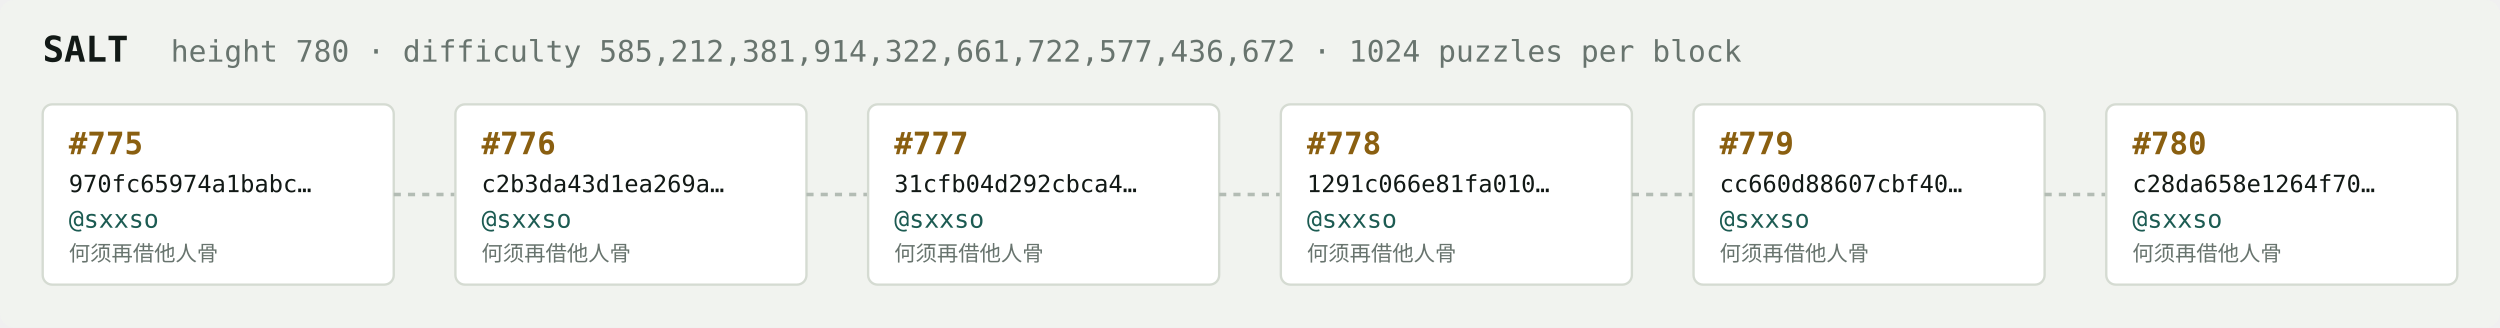
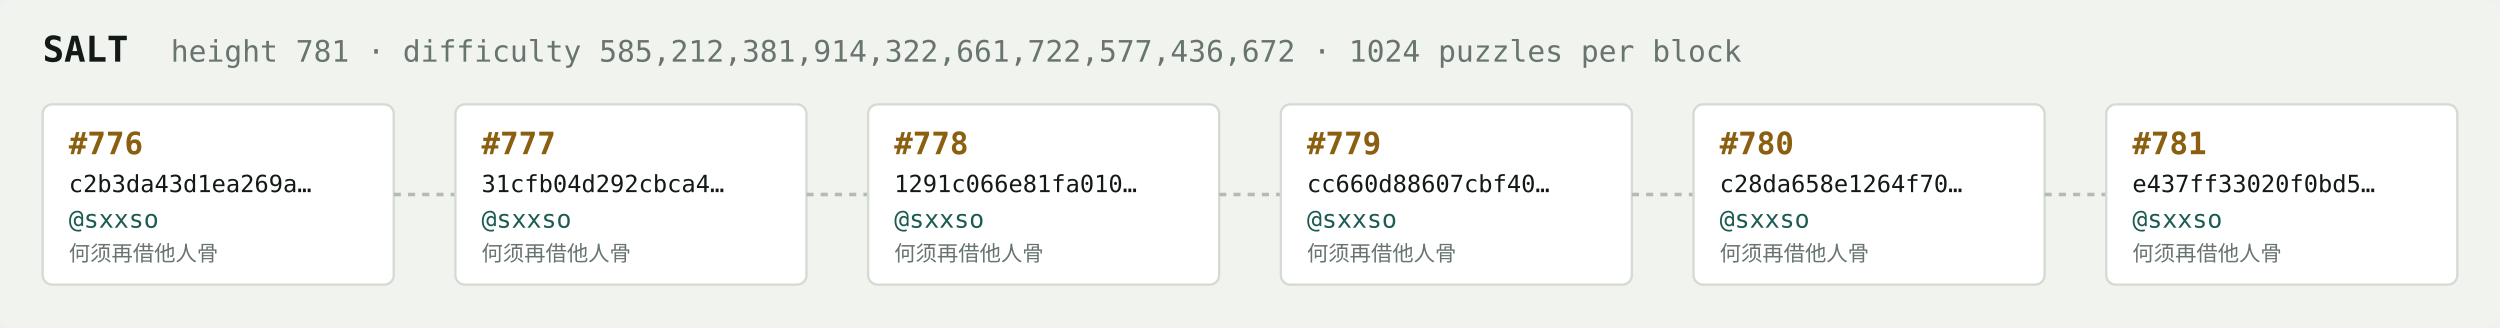
<svg xmlns="http://www.w3.org/2000/svg" width="1054" height="138" viewBox="0 0 1054 138" font-family="ui-monospace,SFMono-Regular,Menlo,monospace">
  <rect fill="#f1f3ef" width="1054" height="138" rx="6" />
  <text x="18" y="26" fill="#121916" font-size="15" font-weight="700">SALT</text>
-   <text x="72" y="26" fill="#68746e" font-size="12.5">height 780 · difficulty 585,212,381,914,322,661,722,577,436,672 · 1024 puzzles per block</text>
+   <text x="72" y="26" fill="#68746e" font-size="12.5">height 781 · difficulty 585,212,381,914,322,661,722,577,436,672 · 1024 puzzles per block</text>
  <rect x="18" y="44" width="148" height="76" rx="4" fill="#ffffff" stroke="#d5dbd2" stroke-width="1" />
-   <text x="29" y="65" fill="#8a5f10" font-size="13" font-weight="700">#775</text>
-   <text x="29" y="81" fill="#121916" font-size="10">970fc65974a1babc…</text>
+   <text x="29" y="65" fill="#8a5f10" font-size="13" font-weight="700">#776</text>
+   <text x="29" y="81" fill="#121916" font-size="10">c2b3da43d1ea269a…</text>
  <text x="29" y="96" fill="#1c5b52" font-size="10.5">@sxxso</text>
  <text x="29" y="110" fill="#68746e" font-size="9">何须再借他人骨</text>
  <line x1="166" y1="82.0" x2="192" y2="82.0" stroke="#b3bcb4" stroke-width="1.5" stroke-dasharray="3 3" />
  <rect x="192" y="44" width="148" height="76" rx="4" fill="#ffffff" stroke="#d5dbd2" stroke-width="1" />
-   <text x="203" y="65" fill="#8a5f10" font-size="13" font-weight="700">#776</text>
-   <text x="203" y="81" fill="#121916" font-size="10">c2b3da43d1ea269a…</text>
+   <text x="203" y="65" fill="#8a5f10" font-size="13" font-weight="700">#777</text>
+   <text x="203" y="81" fill="#121916" font-size="10">31cfb04d292cbca4…</text>
  <text x="203" y="96" fill="#1c5b52" font-size="10.5">@sxxso</text>
  <text x="203" y="110" fill="#68746e" font-size="9">何须再借他人骨</text>
  <line x1="340" y1="82.0" x2="366" y2="82.0" stroke="#b3bcb4" stroke-width="1.5" stroke-dasharray="3 3" />
  <rect x="366" y="44" width="148" height="76" rx="4" fill="#ffffff" stroke="#d5dbd2" stroke-width="1" />
-   <text x="377" y="65" fill="#8a5f10" font-size="13" font-weight="700">#777</text>
-   <text x="377" y="81" fill="#121916" font-size="10">31cfb04d292cbca4…</text>
+   <text x="377" y="65" fill="#8a5f10" font-size="13" font-weight="700">#778</text>
+   <text x="377" y="81" fill="#121916" font-size="10">1291c066e81fa010…</text>
  <text x="377" y="96" fill="#1c5b52" font-size="10.5">@sxxso</text>
  <text x="377" y="110" fill="#68746e" font-size="9">何须再借他人骨</text>
  <line x1="514" y1="82.0" x2="540" y2="82.0" stroke="#b3bcb4" stroke-width="1.5" stroke-dasharray="3 3" />
  <rect x="540" y="44" width="148" height="76" rx="4" fill="#ffffff" stroke="#d5dbd2" stroke-width="1" />
-   <text x="551" y="65" fill="#8a5f10" font-size="13" font-weight="700">#778</text>
-   <text x="551" y="81" fill="#121916" font-size="10">1291c066e81fa010…</text>
+   <text x="551" y="65" fill="#8a5f10" font-size="13" font-weight="700">#779</text>
+   <text x="551" y="81" fill="#121916" font-size="10">cc660d88607cbf40…</text>
  <text x="551" y="96" fill="#1c5b52" font-size="10.5">@sxxso</text>
  <text x="551" y="110" fill="#68746e" font-size="9">何须再借他人骨</text>
  <line x1="688" y1="82.0" x2="714" y2="82.0" stroke="#b3bcb4" stroke-width="1.5" stroke-dasharray="3 3" />
  <rect x="714" y="44" width="148" height="76" rx="4" fill="#ffffff" stroke="#d5dbd2" stroke-width="1" />
-   <text x="725" y="65" fill="#8a5f10" font-size="13" font-weight="700">#779</text>
-   <text x="725" y="81" fill="#121916" font-size="10">cc660d88607cbf40…</text>
+   <text x="725" y="65" fill="#8a5f10" font-size="13" font-weight="700">#780</text>
+   <text x="725" y="81" fill="#121916" font-size="10">c28da658e1264f70…</text>
  <text x="725" y="96" fill="#1c5b52" font-size="10.5">@sxxso</text>
  <text x="725" y="110" fill="#68746e" font-size="9">何须再借他人骨</text>
  <line x1="862" y1="82.0" x2="888" y2="82.0" stroke="#b3bcb4" stroke-width="1.5" stroke-dasharray="3 3" />
  <rect x="888" y="44" width="148" height="76" rx="4" fill="#ffffff" stroke="#d5dbd2" stroke-width="1" />
-   <text x="899" y="65" fill="#8a5f10" font-size="13" font-weight="700">#780</text>
-   <text x="899" y="81" fill="#121916" font-size="10">c28da658e1264f70…</text>
+   <text x="899" y="65" fill="#8a5f10" font-size="13" font-weight="700">#781</text>
+   <text x="899" y="81" fill="#121916" font-size="10">e437ff33020f0bd5…</text>
  <text x="899" y="96" fill="#1c5b52" font-size="10.5">@sxxso</text>
  <text x="899" y="110" fill="#68746e" font-size="9">何须再借他人骨</text>
</svg>
